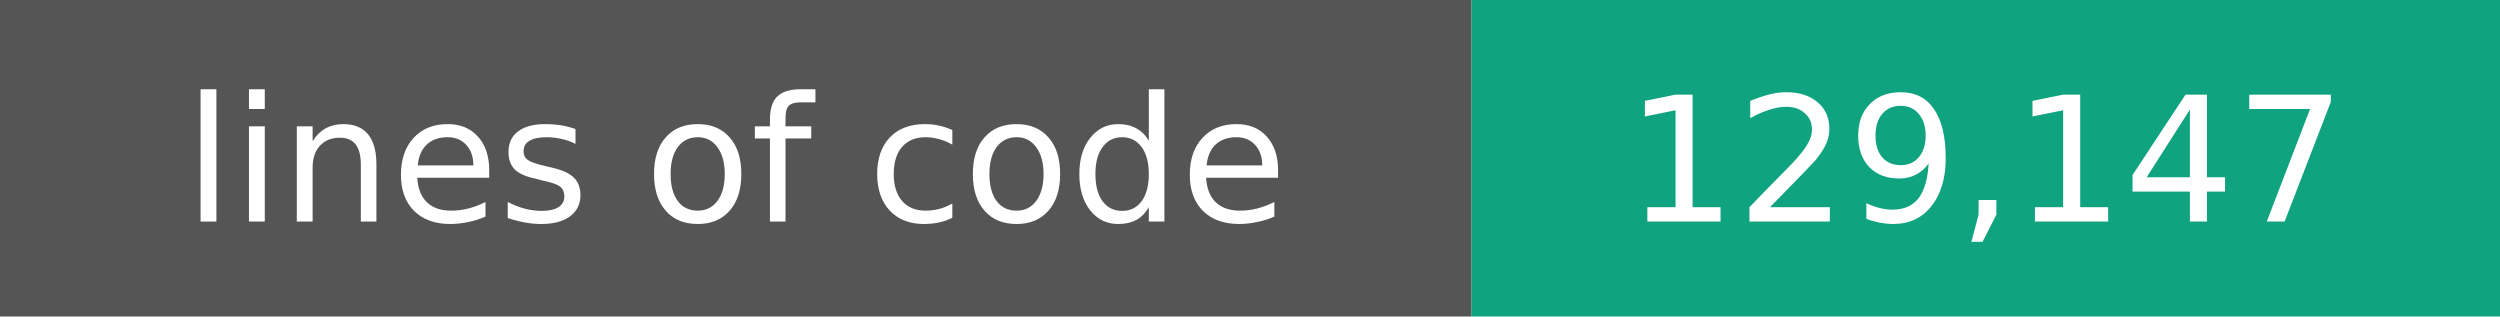
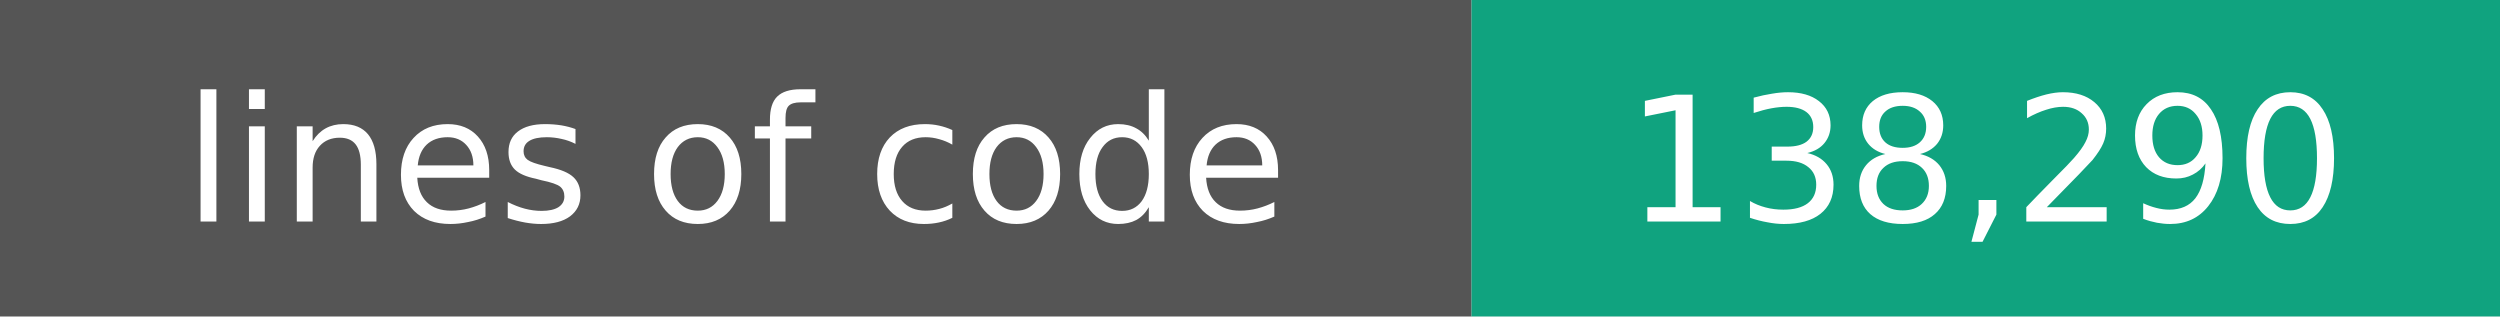
- <svg xmlns="http://www.w3.org/2000/svg" width="158" height="20" role="img" aria-label="Lines of code: 129,147">
+ <svg xmlns="http://www.w3.org/2000/svg" width="158" height="20" role="img" aria-label="Lines of code: 138,290">
  <rect width="93" height="20" fill="#555" />
  <rect x="93" width="65" height="20" fill="#10a37f" />
  <g fill="#fff" text-anchor="middle" font-family="Verdana,Geneva,DejaVu Sans,sans-serif" font-size="11">
    <text x="46.5" y="14">lines of code</text>
-     <text x="125.5" y="14">129,147</text>
+     <text x="125.5" y="14">138,290</text>
  </g>
</svg>
